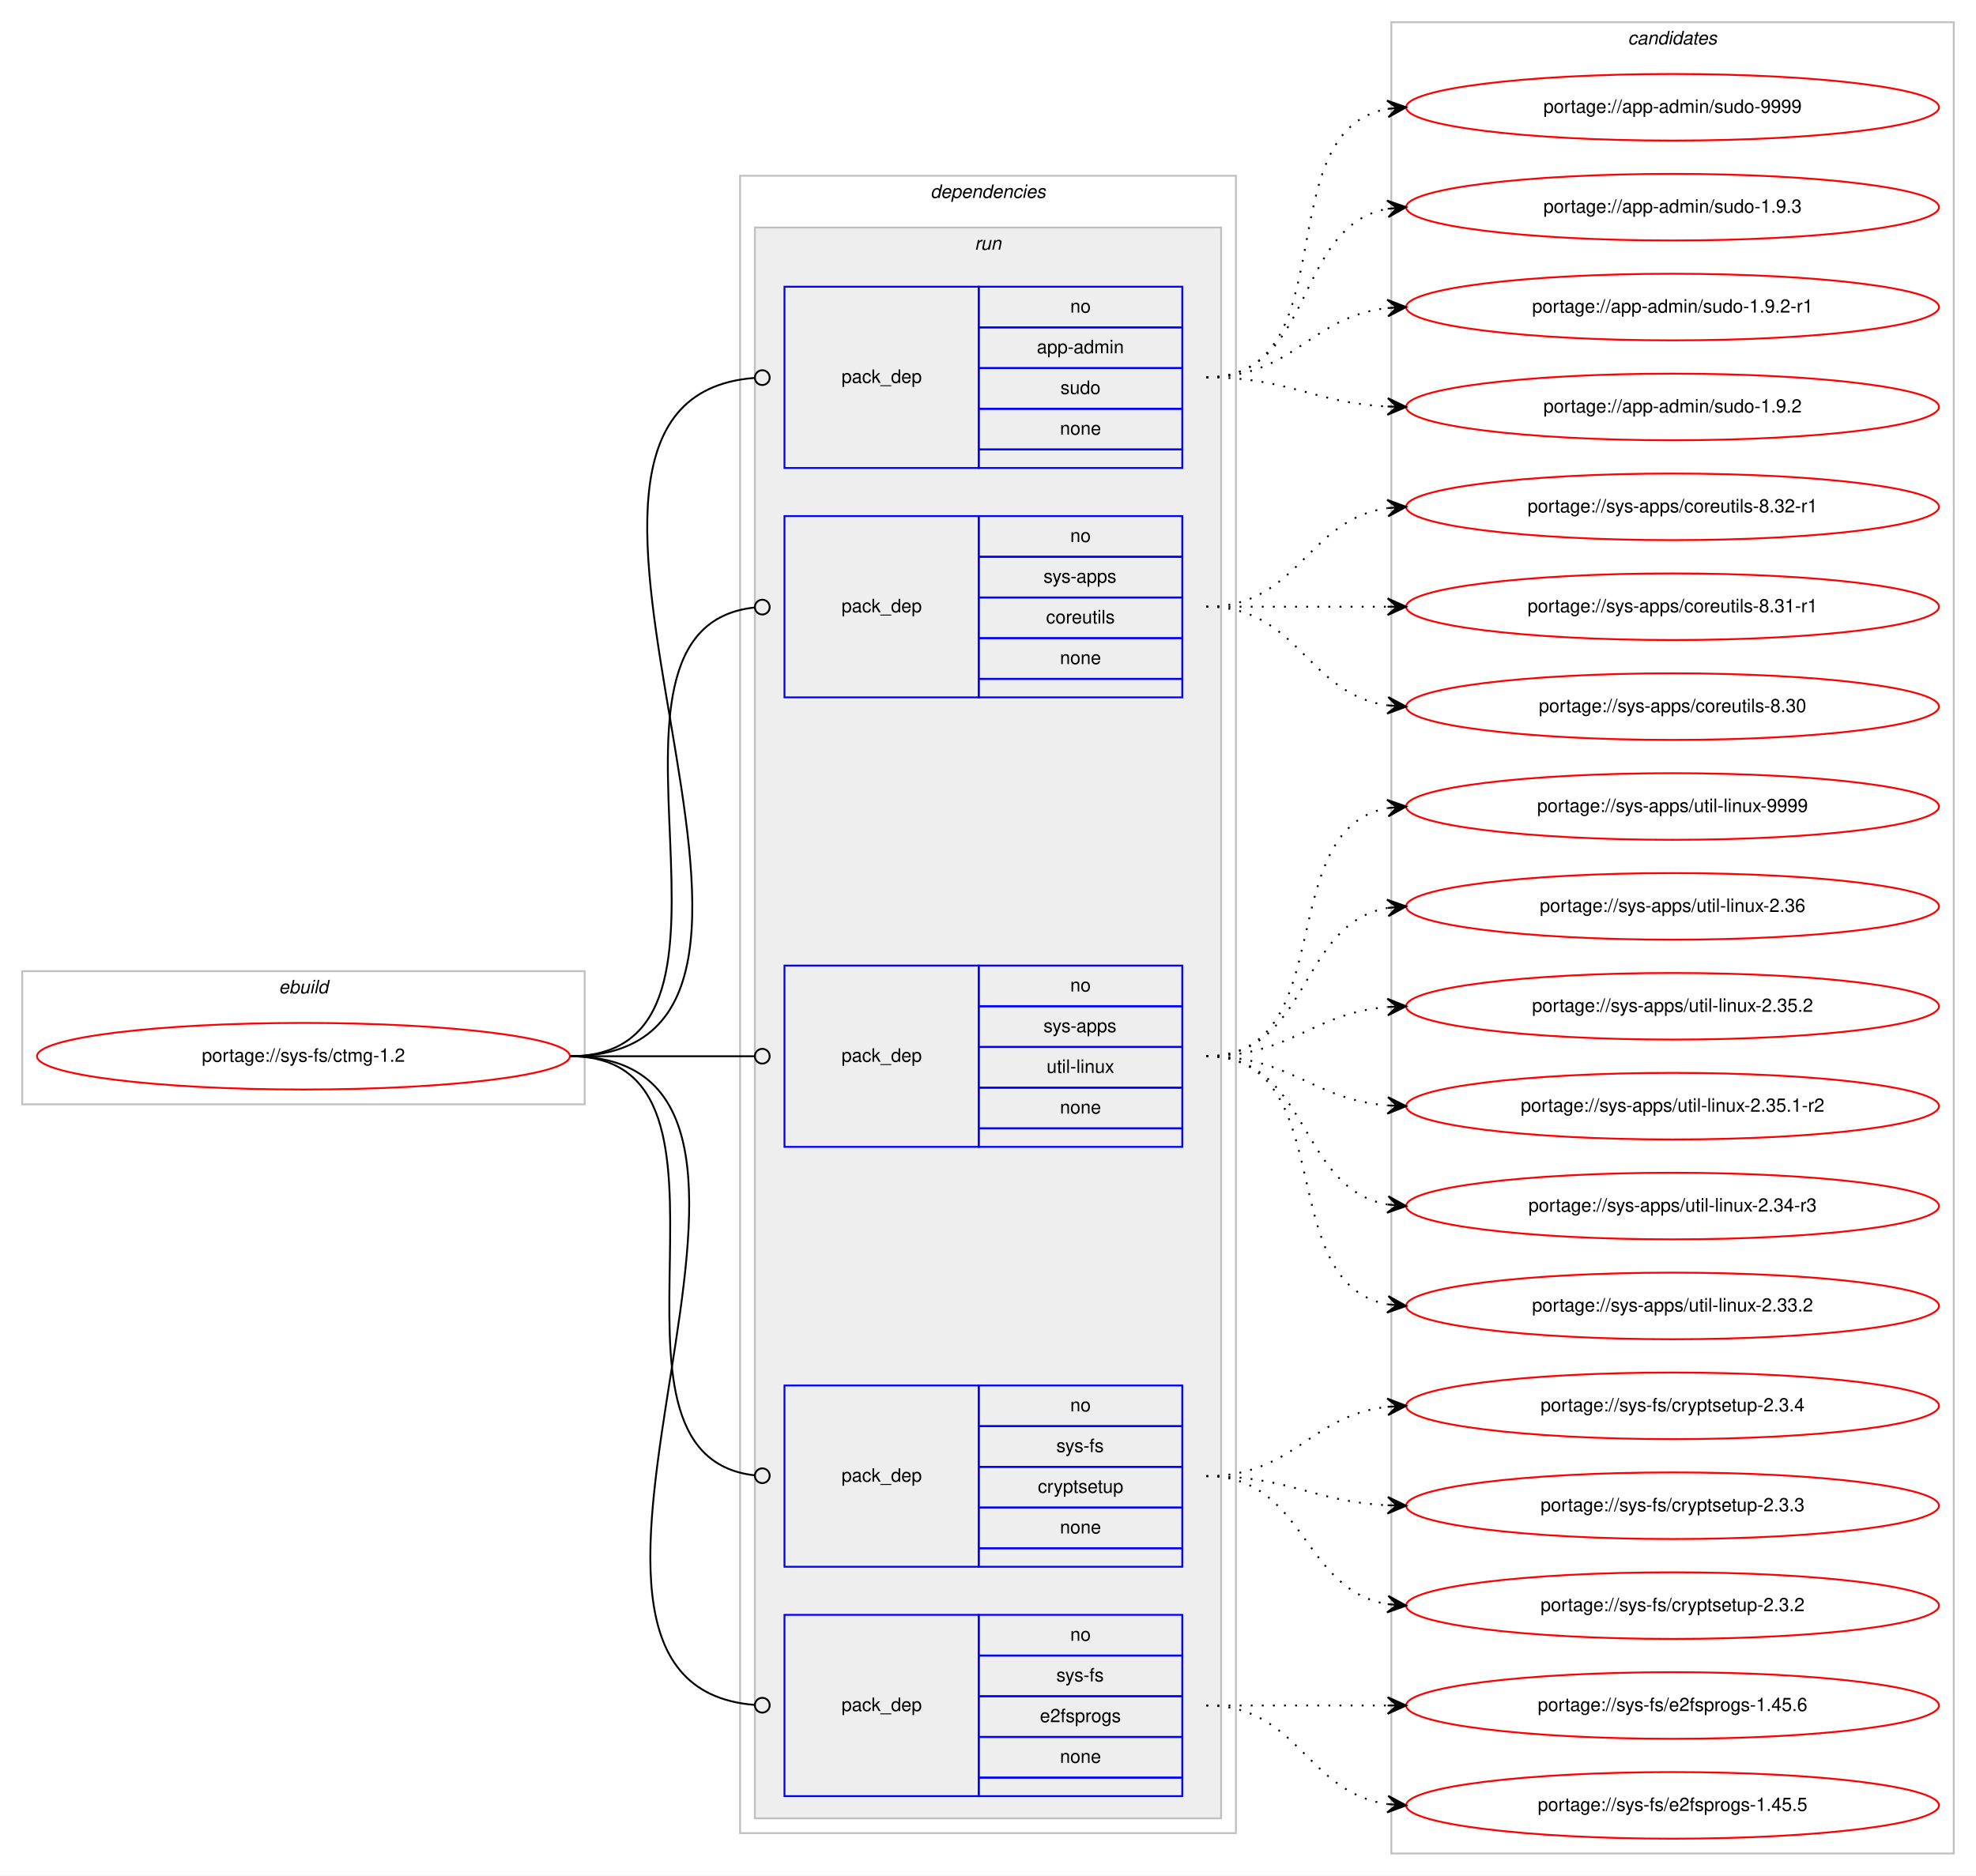
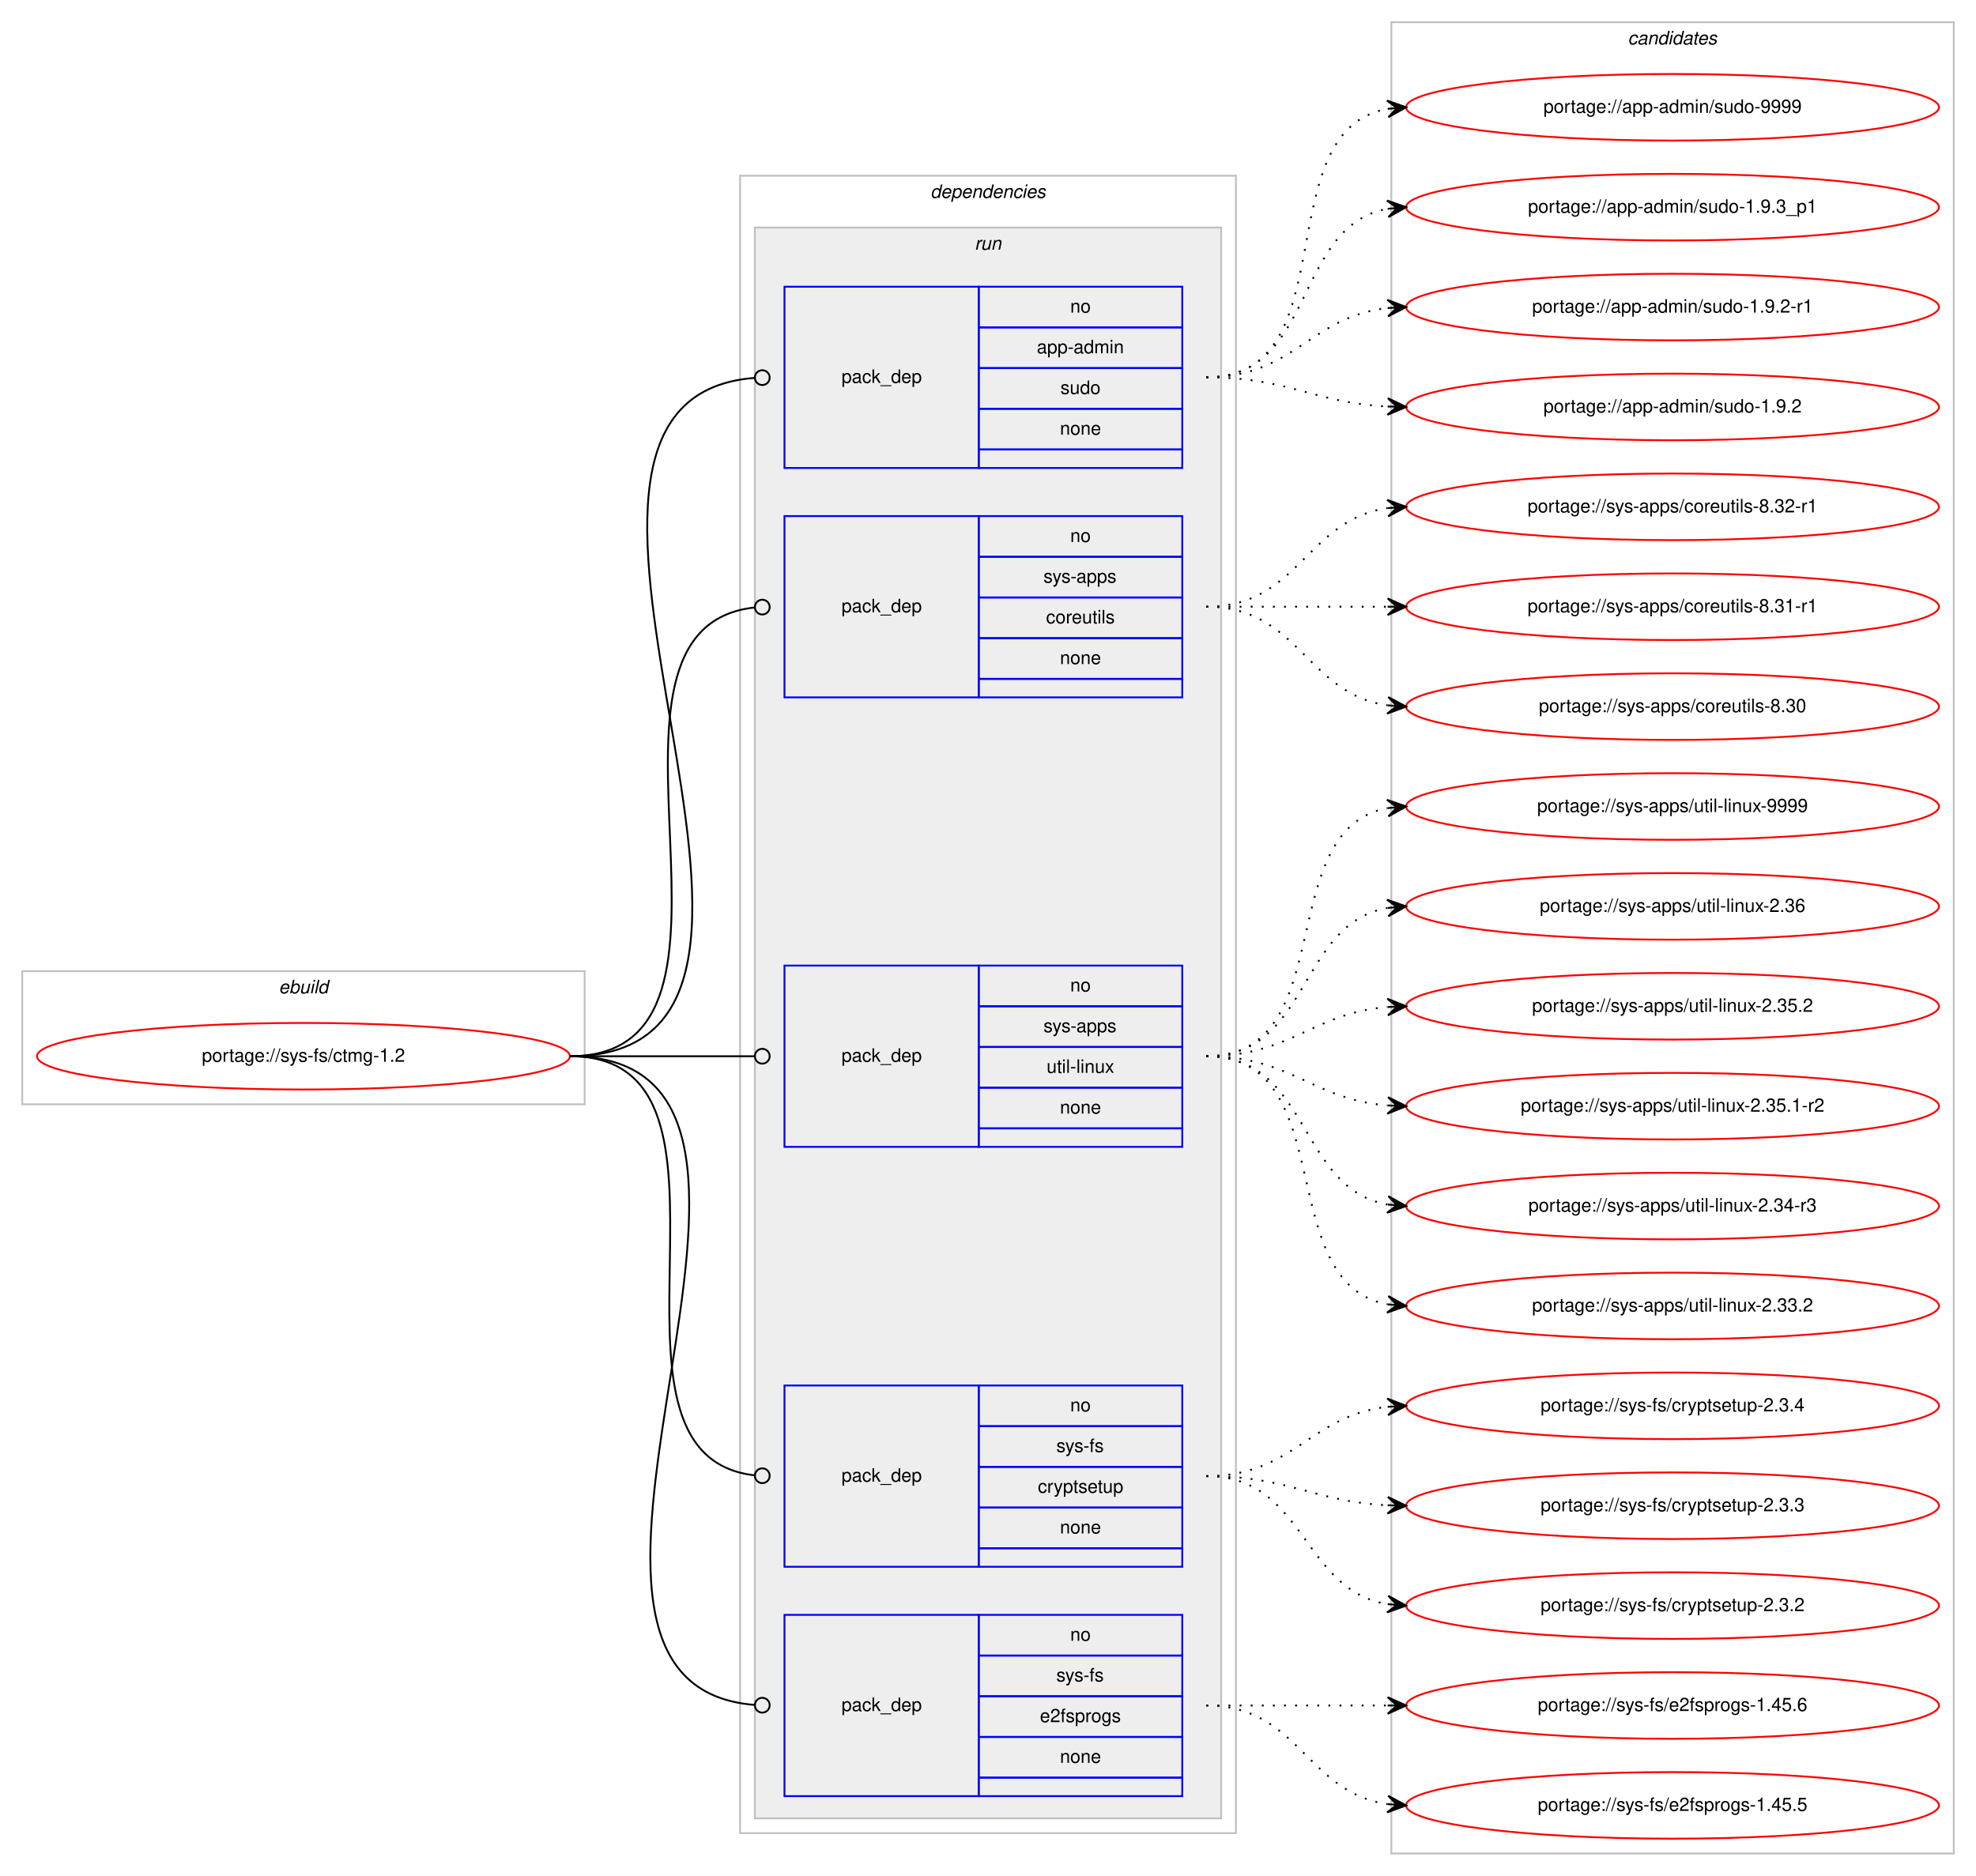
<svg xmlns="http://www.w3.org/2000/svg" xmlns:xlink="http://www.w3.org/1999/xlink" width="1068pt" height="1014pt" viewBox="0.00 0.00 1068.00 1014.00">
  <g id="graph0" class="graph" transform="scale(1 1) rotate(0) translate(4 1010)">
    <polygon fill="#ffffff" stroke="transparent" points="-4,4 -4,-1010 1064,-1010 1064,4 -4,4" />
    <g id="clust1" class="cluster">
      <polygon fill="none" stroke="#c0c0c0" points="8,-413 8,-485 312,-485 312,-413 8,-413" />
      <text text-anchor="start" x="146.663" y="-473" font-family="Helvetica,sans-Serif" font-style="italic" font-size="10.00" fill="#000000">ebuild</text>
    </g>
    <g id="clust2" class="cluster">
      <polygon fill="none" stroke="#c0c0c0" points="396,-19 396,-915 664,-915 664,-19 396,-19" />
      <text text-anchor="start" x="498.875" y="-903" font-family="Helvetica,sans-Serif" font-style="italic" font-size="10.00" fill="#000000">dependencies</text>
    </g>
    <g id="clust5" class="cluster">
      <polygon fill="#eeeeee" stroke="#c0c0c0" points="404,-27 404,-887 656,-887 656,-27 404,-27" />
      <text text-anchor="start" x="522.777" y="-875" font-family="Helvetica,sans-Serif" font-style="italic" font-size="10.00" fill="#000000">run</text>
    </g>
    <g id="clust11" class="cluster">
      <polygon fill="none" stroke="#c0c0c0" points="748,-8 748,-998 1052,-998 1052,-8 748,-8" />
      <text text-anchor="start" x="875.824" y="-986" font-family="Helvetica,sans-Serif" font-style="italic" font-size="10.00" fill="#000000">candidates</text>
    </g>
    <g id="node1" class="node">
      <g id="a_node1">
        <a xlink:href="../sys-fs/ctmg-1.2.svg" xlink:title="portage://sys-fs/ctmg-1.2">
          <ellipse fill="none" stroke="#ff0000" cx="160" cy="-439" rx="144" ry="18" />
          <text text-anchor="middle" x="160" y="-436" font-family="Helvetica,sans-Serif" font-size="10.00" fill="#000000">portage://sys-fs/ctmg-1.2</text>
        </a>
      </g>
    </g>
    <g id="node2" class="node">
      <polygon fill="none" stroke="#0000ff" points="420,-757 420,-855 525,-855 525,-757 420,-757" />
      <text text-anchor="start" x="450.823" y="-803" font-family="Helvetica,sans-Serif" font-size="10.00" fill="#000000">pack_dep</text>
      <polygon fill="none" stroke="#0000ff" points="525,-833 525,-855 635,-855 635,-833 525,-833" />
      <text text-anchor="start" x="574.441" y="-841" font-family="Helvetica,sans-Serif" font-size="10.00" fill="#000000">no</text>
      <polygon fill="none" stroke="#0000ff" points="525,-811 525,-833 635,-833 635,-811 525,-811" />
      <text text-anchor="start" x="556.385" y="-819" font-family="Helvetica,sans-Serif" font-size="10.00" fill="#000000">app-admin</text>
      <polygon fill="none" stroke="#0000ff" points="525,-789 525,-811 635,-811 635,-789 525,-789" />
      <text text-anchor="start" x="569.162" y="-797" font-family="Helvetica,sans-Serif" font-size="10.00" fill="#000000">sudo</text>
      <polygon fill="none" stroke="#0000ff" points="525,-767 525,-789 635,-789 635,-767 525,-767" />
      <text text-anchor="start" x="568.882" y="-775" font-family="Helvetica,sans-Serif" font-size="10.00" fill="#000000">none</text>
      <polygon fill="none" stroke="#0000ff" points="525,-757 525,-767 635,-767 635,-757 525,-757" />
    </g>
    <g id="edge1" class="edge">
      <path fill="none" stroke="#000000" d="M304,-439C471.204,-439 249.567,-793.916 403.861,-805.7" />
      <ellipse fill="none" stroke="#000000" cx="408.003" cy="-805.853" rx="4" ry="4" />
    </g>
    <g id="node3" class="node">
      <polygon fill="none" stroke="#0000ff" points="420,-633 420,-731 525,-731 525,-633 420,-633" />
      <text text-anchor="start" x="450.823" y="-679" font-family="Helvetica,sans-Serif" font-size="10.00" fill="#000000">pack_dep</text>
      <polygon fill="none" stroke="#0000ff" points="525,-709 525,-731 635,-731 635,-709 525,-709" />
      <text text-anchor="start" x="574.441" y="-717" font-family="Helvetica,sans-Serif" font-size="10.00" fill="#000000">no</text>
      <polygon fill="none" stroke="#0000ff" points="525,-687 525,-709 635,-709 635,-687 525,-687" />
      <text text-anchor="start" x="559.997" y="-695" font-family="Helvetica,sans-Serif" font-size="10.00" fill="#000000">sys-apps</text>
      <polygon fill="none" stroke="#0000ff" points="525,-665 525,-687 635,-687 635,-665 525,-665" />
      <text text-anchor="start" x="561.389" y="-673" font-family="Helvetica,sans-Serif" font-size="10.00" fill="#000000">coreutils</text>
      <polygon fill="none" stroke="#0000ff" points="525,-643 525,-665 635,-665 635,-643 525,-643" />
      <text text-anchor="start" x="568.882" y="-651" font-family="Helvetica,sans-Serif" font-size="10.00" fill="#000000">none</text>
      <polygon fill="none" stroke="#0000ff" points="525,-633 525,-643 635,-643 635,-633 525,-633" />
    </g>
    <g id="edge2" class="edge">
      <path fill="none" stroke="#000000" d="M304,-439C419.301,-439 299.935,-670.28 403.777,-681.573" />
      <ellipse fill="none" stroke="#000000" cx="408.005" cy="-681.792" rx="4" ry="4" />
    </g>
    <g id="node4" class="node">
      <polygon fill="none" stroke="#0000ff" points="420,-390 420,-488 525,-488 525,-390 420,-390" />
      <text text-anchor="start" x="450.823" y="-436" font-family="Helvetica,sans-Serif" font-size="10.00" fill="#000000">pack_dep</text>
      <polygon fill="none" stroke="#0000ff" points="525,-466 525,-488 635,-488 635,-466 525,-466" />
      <text text-anchor="start" x="574.441" y="-474" font-family="Helvetica,sans-Serif" font-size="10.00" fill="#000000">no</text>
      <polygon fill="none" stroke="#0000ff" points="525,-444 525,-466 635,-466 635,-444 525,-444" />
      <text text-anchor="start" x="559.997" y="-452" font-family="Helvetica,sans-Serif" font-size="10.00" fill="#000000">sys-apps</text>
      <polygon fill="none" stroke="#0000ff" points="525,-422 525,-444 635,-444 635,-422 525,-422" />
      <text text-anchor="start" x="561.669" y="-430" font-family="Helvetica,sans-Serif" font-size="10.00" fill="#000000">util-linux</text>
      <polygon fill="none" stroke="#0000ff" points="525,-400 525,-422 635,-422 635,-400 525,-400" />
      <text text-anchor="start" x="568.882" y="-408" font-family="Helvetica,sans-Serif" font-size="10.00" fill="#000000">none</text>
      <polygon fill="none" stroke="#0000ff" points="525,-390 525,-400 635,-400 635,-390 525,-390" />
    </g>
    <g id="edge3" class="edge">
      <path fill="none" stroke="#000000" d="M304,-439C349.188,-439 362.47,-439 403.919,-439" />
      <ellipse fill="none" stroke="#000000" cx="408" cy="-439" rx="4" ry="4" />
    </g>
    <g id="node5" class="node">
      <polygon fill="none" stroke="#0000ff" points="420,-163 420,-261 525,-261 525,-163 420,-163" />
      <text text-anchor="start" x="450.823" y="-209" font-family="Helvetica,sans-Serif" font-size="10.00" fill="#000000">pack_dep</text>
      <polygon fill="none" stroke="#0000ff" points="525,-239 525,-261 635,-261 635,-239 525,-239" />
      <text text-anchor="start" x="574.441" y="-247" font-family="Helvetica,sans-Serif" font-size="10.00" fill="#000000">no</text>
      <polygon fill="none" stroke="#0000ff" points="525,-217 525,-239 635,-239 635,-217 525,-217" />
      <text text-anchor="start" x="566.946" y="-225" font-family="Helvetica,sans-Serif" font-size="10.00" fill="#000000">sys-fs</text>
      <polygon fill="none" stroke="#0000ff" points="525,-195 525,-217 635,-217 635,-195 525,-195" />
      <text text-anchor="start" x="556.938" y="-203" font-family="Helvetica,sans-Serif" font-size="10.00" fill="#000000">cryptsetup</text>
      <polygon fill="none" stroke="#0000ff" points="525,-173 525,-195 635,-195 635,-173 525,-173" />
      <text text-anchor="start" x="568.882" y="-181" font-family="Helvetica,sans-Serif" font-size="10.00" fill="#000000">none</text>
      <polygon fill="none" stroke="#0000ff" points="525,-163 525,-173 635,-173 635,-163 525,-163" />
    </g>
    <g id="edge4" class="edge">
      <path fill="none" stroke="#000000" d="M304,-439C412.889,-439 305.991,-223.381 403.922,-212.432" />
      <ellipse fill="none" stroke="#000000" cx="408.006" cy="-212.213" rx="4" ry="4" />
    </g>
    <g id="node6" class="node">
      <polygon fill="none" stroke="#0000ff" points="420,-39 420,-137 525,-137 525,-39 420,-39" />
      <text text-anchor="start" x="450.823" y="-85" font-family="Helvetica,sans-Serif" font-size="10.00" fill="#000000">pack_dep</text>
      <polygon fill="none" stroke="#0000ff" points="525,-115 525,-137 635,-137 635,-115 525,-115" />
      <text text-anchor="start" x="574.441" y="-123" font-family="Helvetica,sans-Serif" font-size="10.00" fill="#000000">no</text>
      <polygon fill="none" stroke="#0000ff" points="525,-93 525,-115 635,-115 635,-93 525,-93" />
      <text text-anchor="start" x="566.946" y="-101" font-family="Helvetica,sans-Serif" font-size="10.00" fill="#000000">sys-fs</text>
      <polygon fill="none" stroke="#0000ff" points="525,-71 525,-93 635,-93 635,-71 525,-71" />
      <text text-anchor="start" x="558.048" y="-79" font-family="Helvetica,sans-Serif" font-size="10.00" fill="#000000">e2fsprogs</text>
      <polygon fill="none" stroke="#0000ff" points="525,-49 525,-71 635,-71 635,-49 525,-49" />
      <text text-anchor="start" x="568.882" y="-57" font-family="Helvetica,sans-Serif" font-size="10.00" fill="#000000">none</text>
      <polygon fill="none" stroke="#0000ff" points="525,-39 525,-49 635,-49 635,-39 525,-39" />
    </g>
    <g id="edge5" class="edge">
      <path fill="none" stroke="#000000" d="M304,-439C464.349,-439 256.344,-100.231 403.743,-88.322" />
      <ellipse fill="none" stroke="#000000" cx="408.003" cy="-88.156" rx="4" ry="4" />
    </g>
    <g id="node7" class="node">
      <g id="a_node7">
        <a xlink:href="../app-admin/sudo-9999.svg" xlink:title="portage://app-admin/sudo-9999">
          <ellipse fill="none" stroke="#ff0000" cx="900" cy="-952" rx="144" ry="18" />
          <text text-anchor="middle" x="900" y="-949" font-family="Helvetica,sans-Serif" font-size="10.00" fill="#000000">portage://app-admin/sudo-9999</text>
        </a>
      </g>
    </g>
    <g id="edge6" class="edge">
      <path fill="none" stroke="#000000" stroke-dasharray="1,5" d="M648,-806C725.087,-806 679.816,-939.177 745.91,-951.143" />
      <polygon fill="#000000" stroke="#000000" points="756,-952 745.655,-955.637 751.018,-951.577 746.036,-951.153 746.036,-951.153 746.036,-951.153 751.018,-951.577 746.417,-946.669 756,-952 756,-952" />
    </g>
    <g id="node8" class="node">
      <g id="a_node8">
-         <a xlink:href="../app-admin/sudo-1.9.3.svg" xlink:title="portage://app-admin/sudo-1.9.3">
+         <a xlink:href="../app-admin/sudo-1.9.3_p1.svg" xlink:title="portage://app-admin/sudo-1.9.3_p1">
          <ellipse fill="none" stroke="#ff0000" cx="900" cy="-898" rx="144" ry="18" />
-           <text text-anchor="middle" x="900" y="-895" font-family="Helvetica,sans-Serif" font-size="10.00" fill="#000000">portage://app-admin/sudo-1.9.3</text>
+           <text text-anchor="middle" x="900" y="-895" font-family="Helvetica,sans-Serif" font-size="10.00" fill="#000000">portage://app-admin/sudo-1.9.3_p1</text>
        </a>
      </g>
    </g>
    <g id="edge7" class="edge">
      <path fill="none" stroke="#000000" stroke-dasharray="1,5" d="M648,-806C707.36,-806 694.789,-887.535 745.72,-897.089" />
      <polygon fill="#000000" stroke="#000000" points="756,-898 745.642,-901.6 751.019,-897.559 746.039,-897.118 746.039,-897.118 746.039,-897.118 751.019,-897.559 746.436,-892.635 756,-898 756,-898" />
    </g>
    <g id="node9" class="node">
      <g id="a_node9">
        <a xlink:href="../app-admin/sudo-1.9.2-r1.svg" xlink:title="portage://app-admin/sudo-1.9.2-r1">
          <ellipse fill="none" stroke="#ff0000" cx="900" cy="-844" rx="144" ry="18" />
          <text text-anchor="middle" x="900" y="-841" font-family="Helvetica,sans-Serif" font-size="10.00" fill="#000000">portage://app-admin/sudo-1.9.2-r1</text>
        </a>
      </g>
    </g>
    <g id="edge8" class="edge">
      <path fill="none" stroke="#000000" stroke-dasharray="1,5" d="M648,-806C695.307,-806 704.019,-838.844 745.898,-843.463" />
      <polygon fill="#000000" stroke="#000000" points="756,-844 745.775,-847.963 751.007,-843.735 746.014,-843.469 746.014,-843.469 746.014,-843.469 751.007,-843.735 746.253,-838.975 756,-844 756,-844" />
    </g>
    <g id="node10" class="node">
      <g id="a_node10">
        <a xlink:href="../app-admin/sudo-1.9.2.svg" xlink:title="portage://app-admin/sudo-1.9.2">
          <ellipse fill="none" stroke="#ff0000" cx="900" cy="-790" rx="144" ry="18" />
          <text text-anchor="middle" x="900" y="-787" font-family="Helvetica,sans-Serif" font-size="10.00" fill="#000000">portage://app-admin/sudo-1.9.2</text>
        </a>
      </g>
    </g>
    <g id="edge9" class="edge">
      <path fill="none" stroke="#000000" stroke-dasharray="1,5" d="M648,-806C692.923,-806 705.643,-792.287 745.786,-790.251" />
      <polygon fill="#000000" stroke="#000000" points="756,-790 746.114,-794.745 751.001,-790.123 746.003,-790.246 746.003,-790.246 746.003,-790.246 751.001,-790.123 745.892,-785.747 756,-790 756,-790" />
    </g>
    <g id="node11" class="node">
      <g id="a_node11">
        <a xlink:href="../sys-apps/coreutils-8.32-r1.svg" xlink:title="portage://sys-apps/coreutils-8.32-r1">
          <ellipse fill="none" stroke="#ff0000" cx="900" cy="-736" rx="144" ry="18" />
          <text text-anchor="middle" x="900" y="-733" font-family="Helvetica,sans-Serif" font-size="10.00" fill="#000000">portage://sys-apps/coreutils-8.32-r1</text>
        </a>
      </g>
    </g>
    <g id="edge10" class="edge">
      <path fill="none" stroke="#000000" stroke-dasharray="1,5" d="M648,-682C698.102,-682 702.012,-729.066 745.979,-735.317" />
      <polygon fill="#000000" stroke="#000000" points="756,-736 745.717,-739.81 751.012,-735.66 746.023,-735.32 746.023,-735.32 746.023,-735.32 751.012,-735.66 746.329,-730.831 756,-736 756,-736" />
    </g>
    <g id="node12" class="node">
      <g id="a_node12">
        <a xlink:href="../sys-apps/coreutils-8.31-r1.svg" xlink:title="portage://sys-apps/coreutils-8.31-r1">
          <ellipse fill="none" stroke="#ff0000" cx="900" cy="-682" rx="144" ry="18" />
          <text text-anchor="middle" x="900" y="-679" font-family="Helvetica,sans-Serif" font-size="10.00" fill="#000000">portage://sys-apps/coreutils-8.31-r1</text>
        </a>
      </g>
    </g>
    <g id="edge11" class="edge">
      <path fill="none" stroke="#000000" stroke-dasharray="1,5" d="M648,-682C692.438,-682 706.02,-682 745.878,-682" />
      <polygon fill="#000000" stroke="#000000" points="756,-682 746,-686.5 751,-682 746,-682 746,-682 746,-682 751,-682 746,-677.5 756,-682 756,-682" />
    </g>
    <g id="node13" class="node">
      <g id="a_node13">
        <a xlink:href="../sys-apps/coreutils-8.30.svg" xlink:title="portage://sys-apps/coreutils-8.30">
          <ellipse fill="none" stroke="#ff0000" cx="900" cy="-628" rx="144" ry="18" />
          <text text-anchor="middle" x="900" y="-625" font-family="Helvetica,sans-Serif" font-size="10.00" fill="#000000">portage://sys-apps/coreutils-8.30</text>
        </a>
      </g>
    </g>
    <g id="edge12" class="edge">
      <path fill="none" stroke="#000000" stroke-dasharray="1,5" d="M648,-682C698.102,-682 702.012,-634.934 745.979,-628.683" />
      <polygon fill="#000000" stroke="#000000" points="756,-628 746.329,-633.169 751.012,-628.34 746.023,-628.68 746.023,-628.68 746.023,-628.68 751.012,-628.34 745.717,-624.19 756,-628 756,-628" />
    </g>
    <g id="node14" class="node">
      <g id="a_node14">
        <a xlink:href="../sys-apps/util-linux-9999.svg" xlink:title="portage://sys-apps/util-linux-9999">
          <ellipse fill="none" stroke="#ff0000" cx="900" cy="-574" rx="144" ry="18" />
          <text text-anchor="middle" x="900" y="-571" font-family="Helvetica,sans-Serif" font-size="10.00" fill="#000000">portage://sys-apps/util-linux-9999</text>
        </a>
      </g>
    </g>
    <g id="edge13" class="edge">
      <path fill="none" stroke="#000000" stroke-dasharray="1,5" d="M648,-439C721.236,-439 683.175,-561.64 745.977,-573.138" />
      <polygon fill="#000000" stroke="#000000" points="756,-574 745.651,-577.626 751.018,-573.572 746.037,-573.143 746.037,-573.143 746.037,-573.143 751.018,-573.572 746.423,-568.659 756,-574 756,-574" />
    </g>
    <g id="node15" class="node">
      <g id="a_node15">
        <a xlink:href="../sys-apps/util-linux-2.36.svg" xlink:title="portage://sys-apps/util-linux-2.36">
          <ellipse fill="none" stroke="#ff0000" cx="900" cy="-520" rx="144" ry="18" />
          <text text-anchor="middle" x="900" y="-517" font-family="Helvetica,sans-Serif" font-size="10.00" fill="#000000">portage://sys-apps/util-linux-2.36</text>
        </a>
      </g>
    </g>
    <g id="edge14" class="edge">
      <path fill="none" stroke="#000000" stroke-dasharray="1,5" d="M648,-439C704.367,-439 697.189,-510.488 745.861,-519.145" />
      <polygon fill="#000000" stroke="#000000" points="756,-520 745.657,-523.644 751.018,-519.58 746.035,-519.16 746.035,-519.16 746.035,-519.16 751.018,-519.58 746.413,-514.676 756,-520 756,-520" />
    </g>
    <g id="node16" class="node">
      <g id="a_node16">
        <a xlink:href="../sys-apps/util-linux-2.35.2.svg" xlink:title="portage://sys-apps/util-linux-2.35.2">
          <ellipse fill="none" stroke="#ff0000" cx="900" cy="-466" rx="144" ry="18" />
          <text text-anchor="middle" x="900" y="-463" font-family="Helvetica,sans-Serif" font-size="10.00" fill="#000000">portage://sys-apps/util-linux-2.35.2</text>
        </a>
      </g>
    </g>
    <g id="edge15" class="edge">
      <path fill="none" stroke="#000000" stroke-dasharray="1,5" d="M648,-439C693.902,-439 705.004,-462.239 745.876,-465.597" />
      <polygon fill="#000000" stroke="#000000" points="756,-466 745.829,-470.099 751.004,-465.801 746.008,-465.603 746.008,-465.603 746.008,-465.603 751.004,-465.801 746.187,-461.106 756,-466 756,-466" />
    </g>
    <g id="node17" class="node">
      <g id="a_node17">
        <a xlink:href="../sys-apps/util-linux-2.35.1-r2.svg" xlink:title="portage://sys-apps/util-linux-2.35.1-r2">
          <ellipse fill="none" stroke="#ff0000" cx="900" cy="-412" rx="144" ry="18" />
          <text text-anchor="middle" x="900" y="-409" font-family="Helvetica,sans-Serif" font-size="10.00" fill="#000000">portage://sys-apps/util-linux-2.35.1-r2</text>
        </a>
      </g>
    </g>
    <g id="edge16" class="edge">
      <path fill="none" stroke="#000000" stroke-dasharray="1,5" d="M648,-439C693.902,-439 705.004,-415.761 745.876,-412.403" />
      <polygon fill="#000000" stroke="#000000" points="756,-412 746.187,-416.894 751.004,-412.199 746.008,-412.397 746.008,-412.397 746.008,-412.397 751.004,-412.199 745.829,-407.901 756,-412 756,-412" />
    </g>
    <g id="node18" class="node">
      <g id="a_node18">
        <a xlink:href="../sys-apps/util-linux-2.34-r3.svg" xlink:title="portage://sys-apps/util-linux-2.34-r3">
          <ellipse fill="none" stroke="#ff0000" cx="900" cy="-358" rx="144" ry="18" />
          <text text-anchor="middle" x="900" y="-355" font-family="Helvetica,sans-Serif" font-size="10.00" fill="#000000">portage://sys-apps/util-linux-2.34-r3</text>
        </a>
      </g>
    </g>
    <g id="edge17" class="edge">
      <path fill="none" stroke="#000000" stroke-dasharray="1,5" d="M648,-439C704.367,-439 697.189,-367.512 745.861,-358.855" />
      <polygon fill="#000000" stroke="#000000" points="756,-358 746.413,-363.324 751.018,-358.42 746.035,-358.84 746.035,-358.84 746.035,-358.84 751.018,-358.42 745.657,-354.356 756,-358 756,-358" />
    </g>
    <g id="node19" class="node">
      <g id="a_node19">
        <a xlink:href="../sys-apps/util-linux-2.33.2.svg" xlink:title="portage://sys-apps/util-linux-2.33.2">
          <ellipse fill="none" stroke="#ff0000" cx="900" cy="-304" rx="144" ry="18" />
          <text text-anchor="middle" x="900" y="-301" font-family="Helvetica,sans-Serif" font-size="10.00" fill="#000000">portage://sys-apps/util-linux-2.33.2</text>
        </a>
      </g>
    </g>
    <g id="edge18" class="edge">
      <path fill="none" stroke="#000000" stroke-dasharray="1,5" d="M648,-439C721.236,-439 683.175,-316.36 745.977,-304.862" />
      <polygon fill="#000000" stroke="#000000" points="756,-304 746.423,-309.341 751.018,-304.428 746.037,-304.857 746.037,-304.857 746.037,-304.857 751.018,-304.428 745.651,-300.374 756,-304 756,-304" />
    </g>
    <g id="node20" class="node">
      <g id="a_node20">
        <a xlink:href="../sys-fs/cryptsetup-2.3.4.svg" xlink:title="portage://sys-fs/cryptsetup-2.3.4">
          <ellipse fill="none" stroke="#ff0000" cx="900" cy="-250" rx="144" ry="18" />
          <text text-anchor="middle" x="900" y="-247" font-family="Helvetica,sans-Serif" font-size="10.00" fill="#000000">portage://sys-fs/cryptsetup-2.3.4</text>
        </a>
      </g>
    </g>
    <g id="edge19" class="edge">
      <path fill="none" stroke="#000000" stroke-dasharray="1,5" d="M648,-212C695.307,-212 704.019,-244.844 745.898,-249.463" />
      <polygon fill="#000000" stroke="#000000" points="756,-250 745.775,-253.963 751.007,-249.734 746.014,-249.469 746.014,-249.469 746.014,-249.469 751.007,-249.734 746.253,-244.975 756,-250 756,-250" />
    </g>
    <g id="node21" class="node">
      <g id="a_node21">
        <a xlink:href="../sys-fs/cryptsetup-2.3.3.svg" xlink:title="portage://sys-fs/cryptsetup-2.3.3">
          <ellipse fill="none" stroke="#ff0000" cx="900" cy="-196" rx="144" ry="18" />
          <text text-anchor="middle" x="900" y="-193" font-family="Helvetica,sans-Serif" font-size="10.00" fill="#000000">portage://sys-fs/cryptsetup-2.3.3</text>
        </a>
      </g>
    </g>
    <g id="edge20" class="edge">
      <path fill="none" stroke="#000000" stroke-dasharray="1,5" d="M648,-212C692.923,-212 705.643,-198.287 745.786,-196.251" />
      <polygon fill="#000000" stroke="#000000" points="756,-196 746.114,-200.745 751.001,-196.123 746.003,-196.246 746.003,-196.246 746.003,-196.246 751.001,-196.123 745.892,-191.747 756,-196 756,-196" />
    </g>
    <g id="node22" class="node">
      <g id="a_node22">
        <a xlink:href="../sys-fs/cryptsetup-2.3.2.svg" xlink:title="portage://sys-fs/cryptsetup-2.3.2">
          <ellipse fill="none" stroke="#ff0000" cx="900" cy="-142" rx="144" ry="18" />
          <text text-anchor="middle" x="900" y="-139" font-family="Helvetica,sans-Serif" font-size="10.00" fill="#000000">portage://sys-fs/cryptsetup-2.3.2</text>
        </a>
      </g>
    </g>
    <g id="edge21" class="edge">
      <path fill="none" stroke="#000000" stroke-dasharray="1,5" d="M648,-212C701.625,-212 699.351,-150.477 745.989,-142.786" />
      <polygon fill="#000000" stroke="#000000" points="756,-142 746.383,-147.269 751.015,-142.392 746.031,-142.783 746.031,-142.783 746.031,-142.783 751.015,-142.392 745.678,-138.297 756,-142 756,-142" />
    </g>
    <g id="node23" class="node">
      <g id="a_node23">
        <a xlink:href="../sys-fs/e2fsprogs-1.45.6.svg" xlink:title="portage://sys-fs/e2fsprogs-1.45.6">
          <ellipse fill="none" stroke="#ff0000" cx="900" cy="-88" rx="144" ry="18" />
          <text text-anchor="middle" x="900" y="-85" font-family="Helvetica,sans-Serif" font-size="10.00" fill="#000000">portage://sys-fs/e2fsprogs-1.45.6</text>
        </a>
      </g>
    </g>
    <g id="edge22" class="edge">
      <path fill="none" stroke="#000000" stroke-dasharray="1,5" d="M648,-88C692.438,-88 706.02,-88 745.878,-88" />
      <polygon fill="#000000" stroke="#000000" points="756,-88 746,-92.5 751,-88 746,-88 746,-88 746,-88 751,-88 746,-83.5 756,-88 756,-88" />
    </g>
    <g id="node24" class="node">
      <g id="a_node24">
        <a xlink:href="../sys-fs/e2fsprogs-1.45.5.svg" xlink:title="portage://sys-fs/e2fsprogs-1.45.5">
          <ellipse fill="none" stroke="#ff0000" cx="900" cy="-34" rx="144" ry="18" />
          <text text-anchor="middle" x="900" y="-31" font-family="Helvetica,sans-Serif" font-size="10.00" fill="#000000">portage://sys-fs/e2fsprogs-1.45.5</text>
        </a>
      </g>
    </g>
    <g id="edge23" class="edge">
      <path fill="none" stroke="#000000" stroke-dasharray="1,5" d="M648,-88C698.102,-88 702.012,-40.934 745.979,-34.683" />
      <polygon fill="#000000" stroke="#000000" points="756,-34 746.329,-39.169 751.012,-34.34 746.023,-34.68 746.023,-34.68 746.023,-34.68 751.012,-34.34 745.717,-30.19 756,-34 756,-34" />
    </g>
  </g>
</svg>
